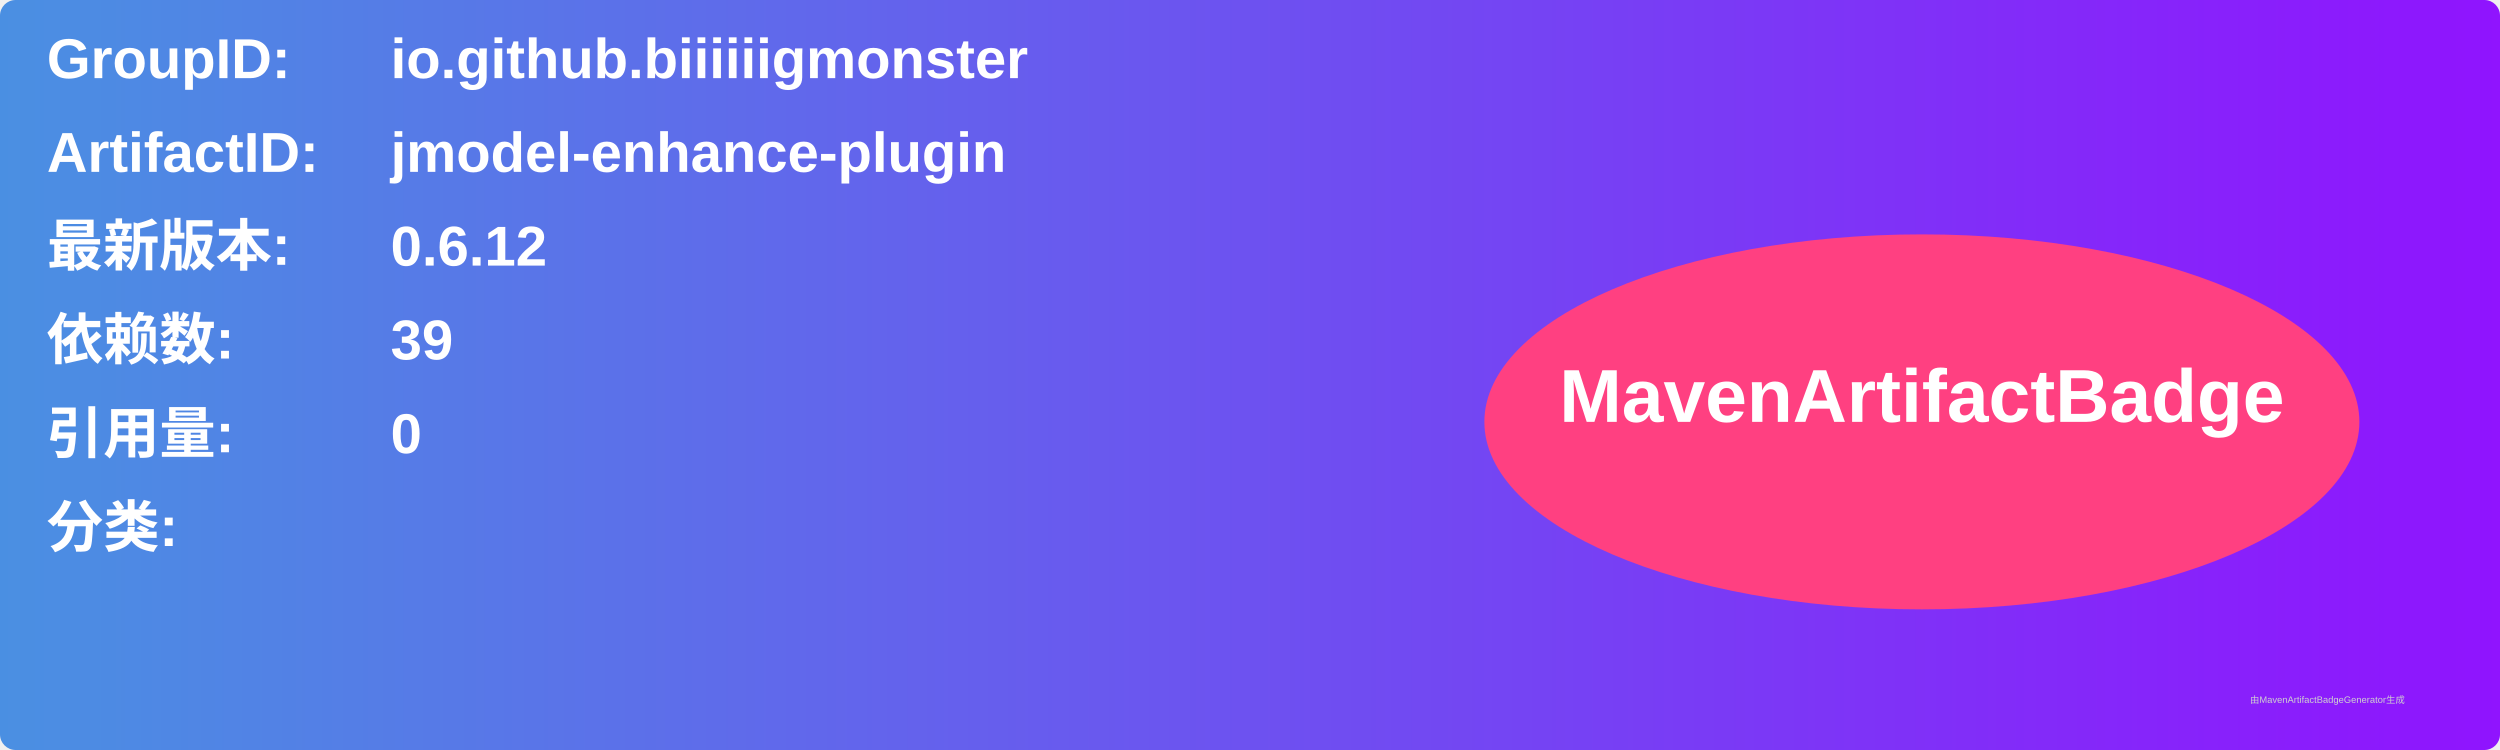
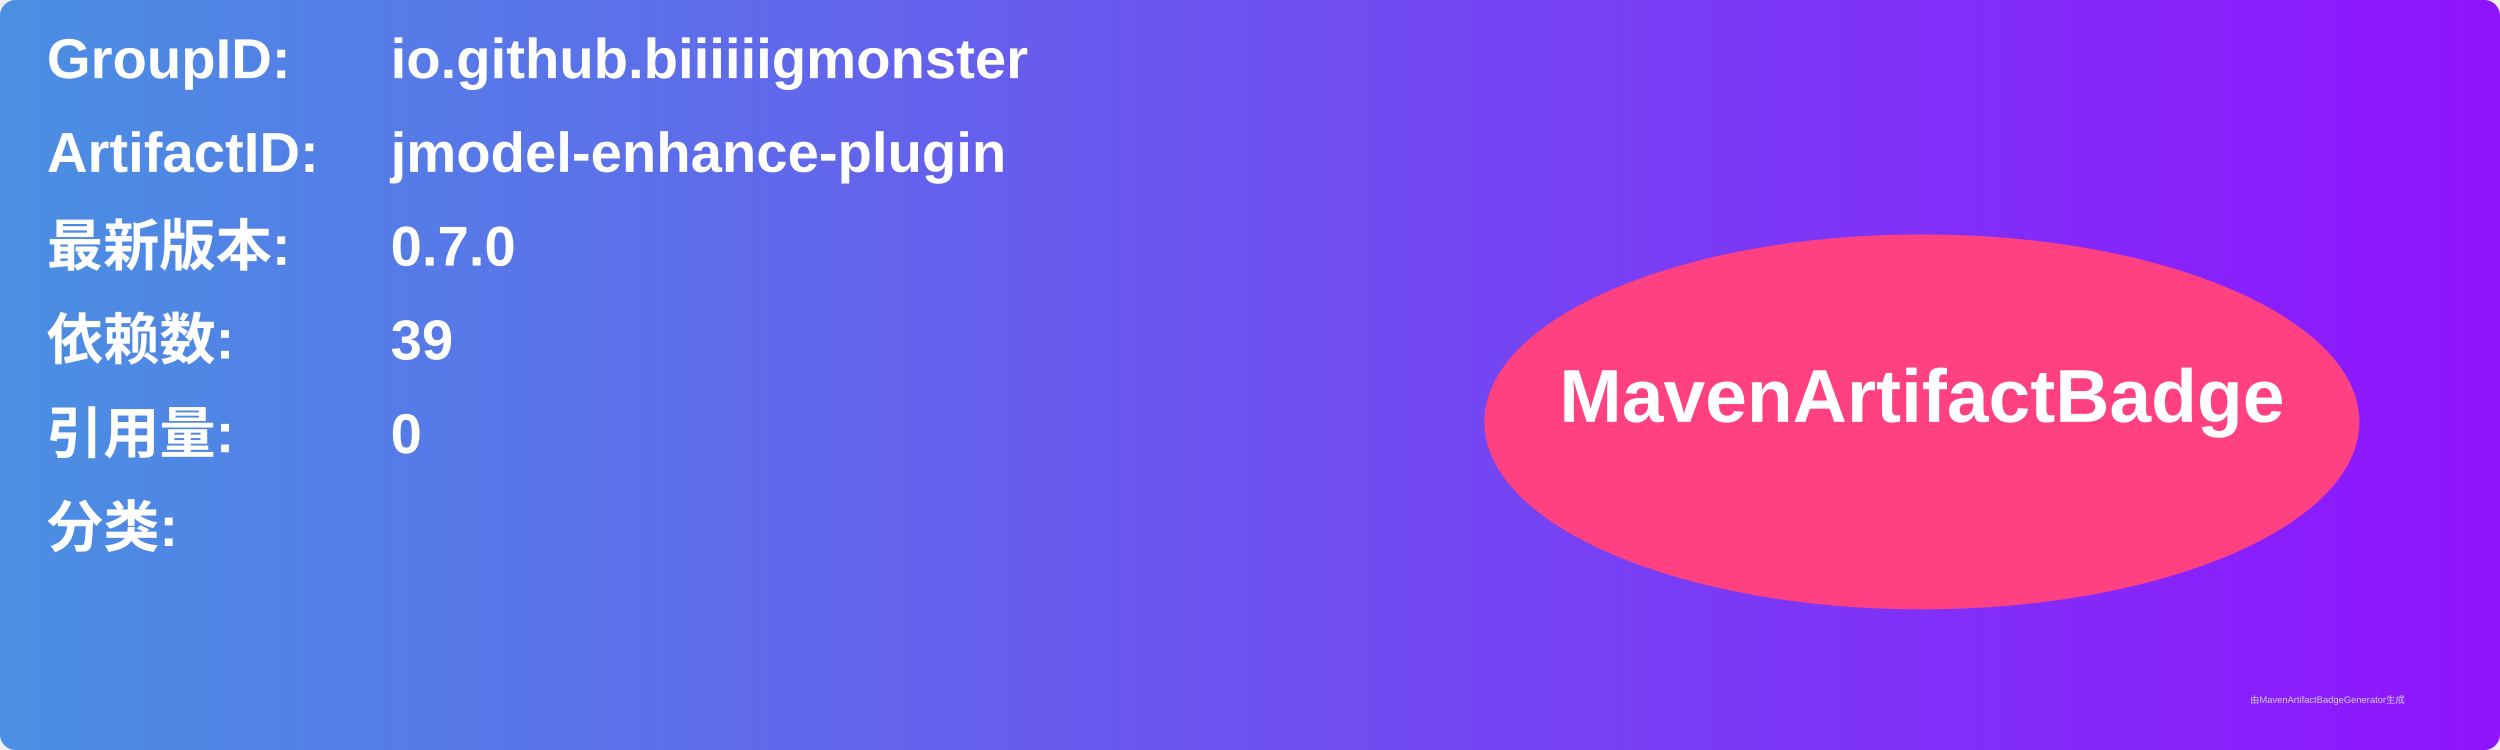
<svg xmlns="http://www.w3.org/2000/svg" width="800" height="240" viewBox="0 0 800 240">
  <linearGradient id="grad" x1="0%" y1="0%" x2="100%" y2="0%">
    <stop offset="0%" stop-color="#4a90e2" />
    <stop offset="100%" stop-color="#9013fe" />
  </linearGradient>
  <rect width="100%" height="100%" rx="5" ry="5" fill="url(#grad)" />
  <g transform="translate(15, 15)">
    <text x="0" y="10" font-family="Arial" font-size="18" fill="white" font-weight="bold" width="260">GroupID:</text>
    <text x="110" y="10" font-family="Arial" font-size="18" fill="white" font-weight="bold" width="460">io.github.biiiiiigmonster</text>
    <text x="0" y="40" font-family="Arial" font-size="18" fill="white" font-weight="bold" width="260">ArtifactID:</text>
    <text x="110" y="40" font-family="Arial" font-size="18" fill="white" font-weight="bold" width="460">jmodel-enhance-plugin</text>
    <text x="0" y="70" font-family="Arial" font-size="18" fill="white" font-weight="bold">最新版本:</text>
    <text x="110" y="70" font-family="Arial" font-size="18" fill="white" font-weight="bold">
-       <tspan font-weight="bold">0.6.12</tspan>
+       <tspan font-weight="bold">0.7.0</tspan>
    </text>
    <text x="0" y="100" font-family="Arial" font-size="18" fill="white" font-weight="bold">依赖数: </text>
    <text x="110" y="100" font-family="Arial" font-size="18" fill="white">
      <tspan font-weight="bold">39</tspan>
    </text>
    <text x="0" y="130" font-family="Arial" font-size="18" fill="white" font-weight="bold">引用量: </text>
    <text x="110" y="130" font-family="Arial" font-size="18" fill="white">
      <tspan font-weight="bold">0</tspan>
    </text>
    <text x="0" y="160" font-family="Arial" font-size="18" fill="white" font-weight="bold">分类:</text>
    <text x="10" y="190" font-family="Arial" font-size="10" fill="white">
      <tspan font-weight="bold" />
    </text>
    <ellipse cx="600" cy="120" rx="140" ry="60" fill="#ff4081" />
    <text x="600" y="120" text-anchor="middle" font-family="Arial" font-size="24" fill="white" font-weight="bold">MavenArtifactBadge</text>
  </g>
  <text x="720" y="225" font-family="Arial" font-size="3" fill="#d0d0d0">由MavenArtifactBadgeGenerator生成</text>
</svg>
